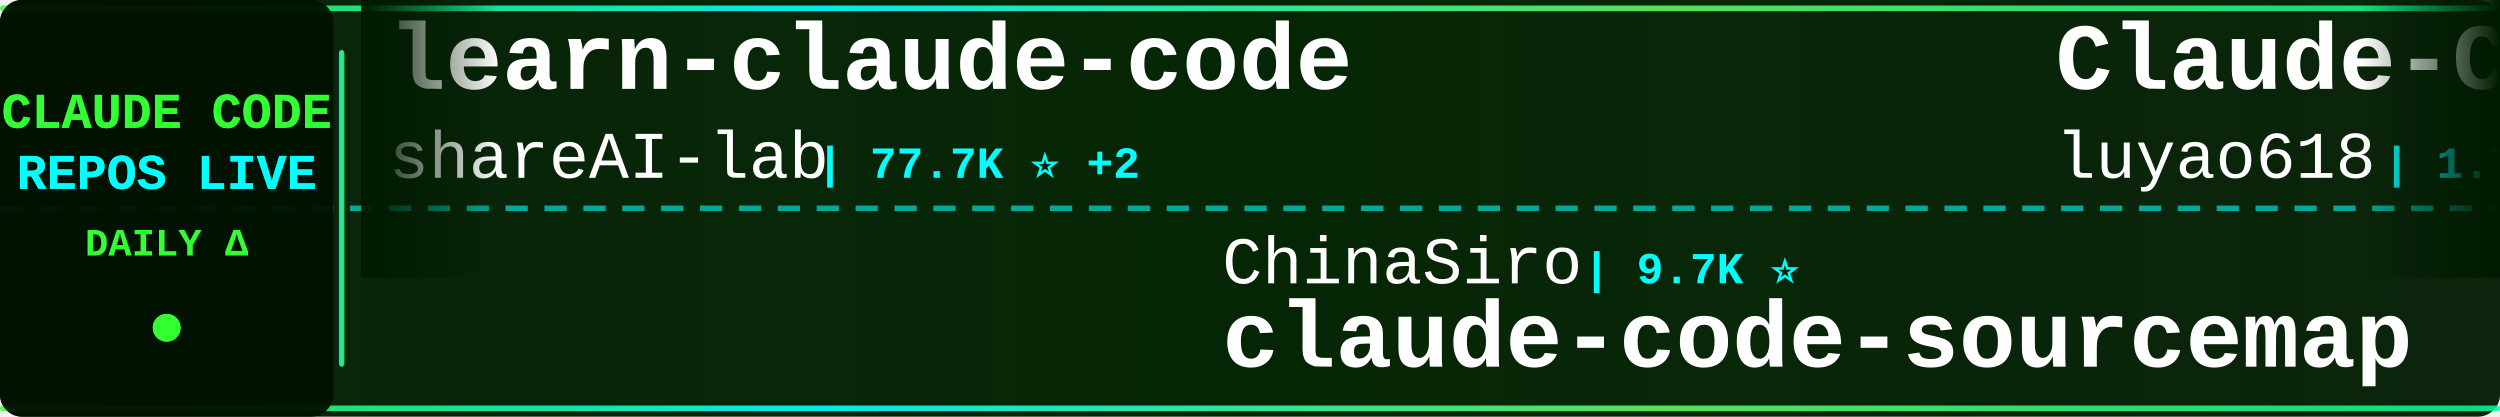
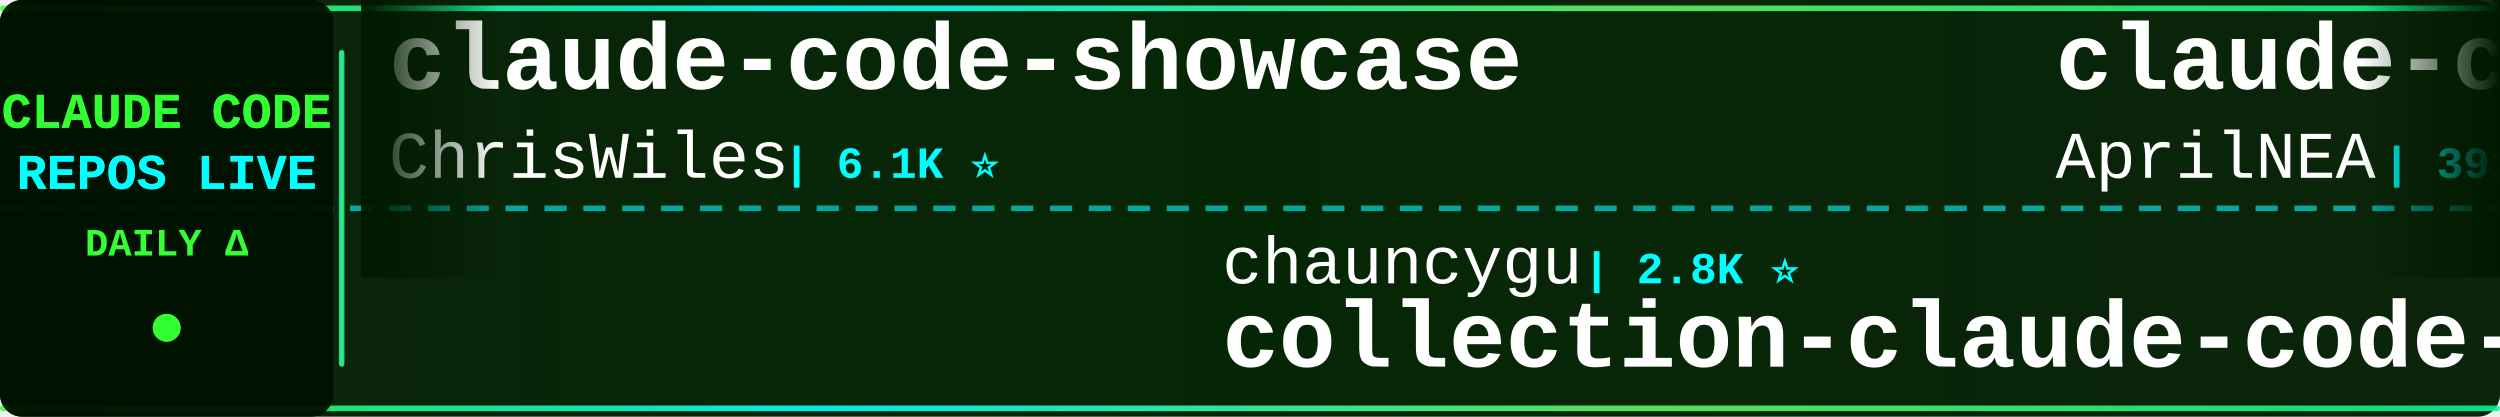
<svg xmlns="http://www.w3.org/2000/svg" width="900" height="150">
  <defs>
    <linearGradient id="tickerBg" x1="0%" y1="0%" x2="100%" y2="0%">
      <stop offset="0%" style="stop-color:#001a00;stop-opacity:0.95" />
      <stop offset="50%" style="stop-color:#002200;stop-opacity:0.98" />
      <stop offset="100%" style="stop-color:#001a00;stop-opacity:0.95" />
    </linearGradient>
    <linearGradient id="borderGrad" x1="0%" y1="0%" x2="100%" y2="0%">
      <stop offset="0%" style="stop-color:#33ff33;stop-opacity:0.85">
        <animate attributeName="stop-opacity" values="0.85;1;0.85" dur="2s" repeatCount="indefinite" />
      </stop>
      <stop offset="33%" style="stop-color:#00ffff;stop-opacity:0.9">
        <animate attributeName="stop-opacity" values="0.9;1;0.9" dur="2.2s" repeatCount="indefinite" />
      </stop>
      <stop offset="66%" style="stop-color:#66ff66;stop-opacity:0.85">
        <animate attributeName="stop-opacity" values="0.85;1;0.85" dur="1.8s" repeatCount="indefinite" />
      </stop>
      <stop offset="100%" style="stop-color:#00ff99;stop-opacity:0.85">
        <animate attributeName="stop-opacity" values="0.85;1;0.85" dur="2s" repeatCount="indefinite" />
      </stop>
    </linearGradient>
    <filter id="textGlow">
      <feGaussianBlur stdDeviation="0.1" result="coloredBlur" />
      <feMerge>
        <feMergeNode in="coloredBlur" />
        <feMergeNode in="SourceGraphic" />
      </feMerge>
    </filter>
    <filter id="metricGlow">
      <feGaussianBlur stdDeviation="0.2" result="coloredBlur" />
      <feMerge>
        <feMergeNode in="coloredBlur" />
        <feMergeNode in="SourceGraphic" />
      </feMerge>
    </filter>
    <linearGradient id="leftFade" x1="0%" y1="0%" x2="100%" y2="0%">
      <stop offset="0%" style="stop-color:#001a00;stop-opacity:1" />
      <stop offset="100%" style="stop-color:#001a00;stop-opacity:0" />
    </linearGradient>
    <linearGradient id="rightFade" x1="0%" y1="0%" x2="100%" y2="0%">
      <stop offset="0%" style="stop-color:#001a00;stop-opacity:0" />
      <stop offset="100%" style="stop-color:#001a00;stop-opacity:1" />
    </linearGradient>
  </defs>
  <rect width="900" height="150" fill="url(#tickerBg)" rx="8" />
  <rect x="0" y="2" width="900" height="2" fill="url(#borderGrad)" rx="1" />
  <rect x="0" y="146" width="900" height="2" fill="url(#borderGrad)" rx="1" />
  <line x1="0" y1="75" x2="900" y2="75" stroke="#00ffff" stroke-width="2" stroke-dasharray="8 6" opacity="0.6" />
  <rect x="0" y="0" width="120" height="150" fill="#001100" opacity="0.95" rx="8" />
  <text x="60" y="46" font-family="'Courier New', monospace" font-size="18" font-weight="bold" fill="#33ff33" text-anchor="middle" filter="url(#textGlow)">
    CLAUDE CODE
  </text>
  <text x="60" y="68" font-family="'Courier New', monospace" font-size="18" font-weight="bold" fill="#00ffff" text-anchor="middle" filter="url(#textGlow)">
    REPOS LIVE
  </text>
  <text x="60" y="92" font-family="'Courier New', monospace" font-size="14" font-weight="bold" fill="#33ff33" text-anchor="middle">
    DAILY Δ
  </text>
  <circle cx="60" cy="118" r="5" fill="#33ff33" filter="url(#metricGlow)">
    <animate attributeName="r" values="4;6;4" dur="1.5s" repeatCount="indefinite" />
    <animate attributeName="opacity" values="0.6;1;0.6" dur="1.5s" repeatCount="indefinite" />
  </circle>
  <rect x="122" y="18" width="2" height="114" fill="url(#borderGrad)" rx="1" />
  <clipPath id="tickerClip">
    <rect x="130" y="0" width="770" height="150" />
  </clipPath>
  <g clip-path="url(#tickerClip)">
    <g id="tickerItems">
      <animateTransform attributeName="transform" attributeType="XML" type="translate" from="0 0" to="-3000 0" dur="54s" repeatCount="indefinite" />
      <g transform="translate(0, 0)">
-         <text x="140" y="32" font-family="'Courier New', monospace" font-size="34" font-weight="bold" fill="#ffffff">learn-claude-code</text>
-         <text x="140" y="64" font-family="'Courier New', monospace" font-size="24" font-weight="normal" fill="#ffffff" opacity="1.0">shareAI-lab</text>
-         <text x="294" y="64" font-family="'Courier New', monospace" font-size="16" font-weight="bold" fill="#00ffff"> | 77.7K ⭐ +2</text>
+         <text x="140" y="32" font-family="'Courier New', monospace" font-size="34" font-weight="bold" fill="#ffffff">claude-code-showcase</text>
+         <text x="140" y="64" font-family="'Courier New', monospace" font-size="24" font-weight="normal" fill="#ffffff" opacity="1.0">ChrisWiles</text>
+         <text x="282" y="64" font-family="'Courier New', monospace" font-size="16" font-weight="bold" fill="#00ffff"> | 6.1K ⭐</text>
      </g>
      <g transform="translate(300, 0)">
-         <text x="140" y="102" font-family="'Courier New', monospace" font-size="24" font-weight="normal" fill="#ffffff" opacity="1.0">ChinaSiro</text>
-         <text x="270" y="102" font-family="'Courier New', monospace" font-size="16" font-weight="bold" fill="#00ffff"> | 9.7K ⭐</text>
-         <text x="140" y="132" font-family="'Courier New', monospace" font-size="34" font-weight="bold" fill="#ffffff">claude-code-sourcemap</text>
+         <text x="140" y="102" font-family="'Courier New', monospace" font-size="24" font-weight="normal" fill="#ffffff" opacity="1.0">chauncygu</text>
+         <text x="270" y="102" font-family="'Courier New', monospace" font-size="16" font-weight="bold" fill="#00ffff"> | 2.8K ⭐</text>
+         <text x="140" y="132" font-family="'Courier New', monospace" font-size="34" font-weight="bold" fill="#ffffff">collection-claude-code-s...</text>
      </g>
      <g transform="translate(600, 0)">
-         <text x="140" y="32" font-family="'Courier New', monospace" font-size="34" font-weight="bold" fill="#ffffff">Claude-Code-Source-Study</text>
-         <text x="140" y="64" font-family="'Courier New', monospace" font-size="24" font-weight="normal" fill="#ffffff" opacity="1.0">luyao618</text>
-         <text x="258" y="64" font-family="'Courier New', monospace" font-size="16" font-weight="bold" fill="#00ffff"> | 1.7K ⭐</text>
+         <text x="140" y="32" font-family="'Courier New', monospace" font-size="34" font-weight="bold" fill="#ffffff">claude-code-source</text>
+         <text x="140" y="64" font-family="'Courier New', monospace" font-size="24" font-weight="normal" fill="#ffffff" opacity="1.0">AprilNEA</text>
+         <text x="258" y="64" font-family="'Courier New', monospace" font-size="16" font-weight="bold" fill="#00ffff"> | 391 ⭐</text>
      </g>
      <g transform="translate(900, 0)">
-         <text x="140" y="102" font-family="'Courier New', monospace" font-size="24" font-weight="normal" fill="#ffffff" opacity="1.0">alejandrobalderas</text>
-         <text x="366" y="102" font-family="'Courier New', monospace" font-size="16" font-weight="bold" fill="#00ffff"> | 2.9K ⭐</text>
-         <text x="140" y="132" font-family="'Courier New', monospace" font-size="34" font-weight="bold" fill="#ffffff">claude-code-from-source</text>
+         <text x="140" y="102" font-family="'Courier New', monospace" font-size="24" font-weight="normal" fill="#ffffff" opacity="1.0">jqueryscript</text>
+         <text x="306" y="102" font-family="'Courier New', monospace" font-size="16" font-weight="bold" fill="#00ffff"> | 517 ⭐</text>
+         <text x="140" y="132" font-family="'Courier New', monospace" font-size="34" font-weight="bold" fill="#ffffff">awesome-claude-code</text>
      </g>
      <g transform="translate(1200, 0)">
-         <text x="140" y="32" font-family="'Courier New', monospace" font-size="34" font-weight="bold" fill="#ffffff">claude-code-from-scratch</text>
-         <text x="140" y="64" font-family="'Courier New', monospace" font-size="24" font-weight="normal" fill="#ffffff" opacity="1.0">Windy3f3f3f3f</text>
-         <text x="318" y="64" font-family="'Courier New', monospace" font-size="16" font-weight="bold" fill="#00ffff"> | 2.7K ⭐</text>
+         <text x="140" y="32" font-family="'Courier New', monospace" font-size="34" font-weight="bold" fill="#ffffff">claude-code-guide</text>
+         <text x="140" y="64" font-family="'Courier New', monospace" font-size="24" font-weight="normal" fill="#ffffff" opacity="1.0">zebbern</text>
+         <text x="246" y="64" font-family="'Courier New', monospace" font-size="16" font-weight="bold" fill="#00ffff"> | 4.6K ⭐</text>
      </g>
      <g transform="translate(1500, 0)">
-         <text x="140" y="102" font-family="'Courier New', monospace" font-size="24" font-weight="normal" fill="#ffffff" opacity="1.0">ykdojo</text>
-         <text x="234" y="102" font-family="'Courier New', monospace" font-size="16" font-weight="bold" fill="#00ffff"> | 10.2K ⭐ +2</text>
-         <text x="140" y="132" font-family="'Courier New', monospace" font-size="34" font-weight="bold" fill="#ffffff">claude-code-tips</text>
+         <text x="140" y="102" font-family="'Courier New', monospace" font-size="24" font-weight="normal" fill="#ffffff" opacity="1.0">VILA-Lab</text>
+         <text x="258" y="102" font-family="'Courier New', monospace" font-size="16" font-weight="bold" fill="#00ffff"> | 2.1K ⭐</text>
+         <text x="140" y="132" font-family="'Courier New', monospace" font-size="34" font-weight="bold" fill="#ffffff">Dive-into-Claude-Code</text>
      </g>
      <g transform="translate(1800, 0)">
-         <text x="140" y="32" font-family="'Courier New', monospace" font-size="34" font-weight="bold" fill="#ffffff">claude-code-templates</text>
-         <text x="140" y="64" font-family="'Courier New', monospace" font-size="24" font-weight="normal" fill="#ffffff" opacity="1.0">davila7</text>
-         <text x="246" y="64" font-family="'Courier New', monospace" font-size="16" font-weight="bold" fill="#00ffff"> | 32.0K ⭐ +11</text>
+         <text x="140" y="32" font-family="'Courier New', monospace" font-size="34" font-weight="bold" fill="#ffffff">awesome-claude-code-plug...</text>
+         <text x="140" y="64" font-family="'Courier New', monospace" font-size="24" font-weight="normal" fill="#ffffff" opacity="1.0">ccplugins</text>
+         <text x="270" y="64" font-family="'Courier New', monospace" font-size="16" font-weight="bold" fill="#00ffff"> | 954 ⭐</text>
      </g>
      <g transform="translate(2100, 0)">
-         <text x="140" y="102" font-family="'Courier New', monospace" font-size="24" font-weight="normal" fill="#ffffff" opacity="1.0">Piebald-AI</text>
-         <text x="282" y="102" font-family="'Courier New', monospace" font-size="16" font-weight="bold" fill="#00ffff"> | 12.8K ⭐ +4</text>
-         <text x="140" y="132" font-family="'Courier New', monospace" font-size="34" font-weight="bold" fill="#ffffff">claude-code-system-promp...</text>
+         <text x="140" y="102" font-family="'Courier New', monospace" font-size="24" font-weight="normal" fill="#ffffff" opacity="1.0">SeemSeam</text>
+         <text x="258" y="102" font-family="'Courier New', monospace" font-size="16" font-weight="bold" fill="#00ffff"> | 3.5K ⭐</text>
+         <text x="140" y="132" font-family="'Courier New', monospace" font-size="34" font-weight="bold" fill="#ffffff">claude_codex_bridge</text>
      </g>
      <g transform="translate(2400, 0)">
-         <text x="140" y="32" font-family="'Courier New', monospace" font-size="34" font-weight="bold" fill="#ffffff">awesome-claude-code</text>
-         <text x="140" y="64" font-family="'Courier New', monospace" font-size="24" font-weight="normal" fill="#ffffff" opacity="1.0">jqueryscript</text>
-         <text x="306" y="64" font-family="'Courier New', monospace" font-size="16" font-weight="bold" fill="#00ffff"> | 517 ⭐</text>
+         <text x="140" y="32" font-family="'Courier New', monospace" font-size="34" font-weight="bold" fill="#ffffff">my-claude-code-setup</text>
+         <text x="140" y="64" font-family="'Courier New', monospace" font-size="24" font-weight="normal" fill="#ffffff" opacity="1.0">centminmod</text>
+         <text x="282" y="64" font-family="'Courier New', monospace" font-size="16" font-weight="bold" fill="#00ffff"> | 2.6K ⭐ +1</text>
      </g>
      <g transform="translate(2700, 0)">
-         <text x="140" y="102" font-family="'Courier New', monospace" font-size="24" font-weight="normal" fill="#ffffff" opacity="1.0">oboard</text>
-         <text x="234" y="102" font-family="'Courier New', monospace" font-size="16" font-weight="bold" fill="#00ffff"> | 3.3K ⭐</text>
-         <text x="140" y="132" font-family="'Courier New', monospace" font-size="34" font-weight="bold" fill="#ffffff">claude-code-rev</text>
+         <text x="140" y="102" font-family="'Courier New', monospace" font-size="24" font-weight="normal" fill="#ffffff" opacity="1.0">asgeirtj</text>
+         <text x="258" y="102" font-family="'Courier New', monospace" font-size="16" font-weight="bold" fill="#00ffff"> | 68.5K ⭐ +38</text>
+         <text x="140" y="132" font-family="'Courier New', monospace" font-size="34" font-weight="bold" fill="#ffffff">system_prompts_leaks</text>
      </g>
      <g transform="translate(3000, 0)">
-         <text x="140" y="32" font-family="'Courier New', monospace" font-size="34" font-weight="bold" fill="#ffffff">learn-claude-code</text>
-         <text x="140" y="64" font-family="'Courier New', monospace" font-size="24" font-weight="normal" fill="#ffffff" opacity="1.0">shareAI-lab</text>
-         <text x="294" y="64" font-family="'Courier New', monospace" font-size="16" font-weight="bold" fill="#00ffff"> | 77.7K ⭐ +2</text>
+         <text x="140" y="32" font-family="'Courier New', monospace" font-size="34" font-weight="bold" fill="#ffffff">claude-code-showcase</text>
+         <text x="140" y="64" font-family="'Courier New', monospace" font-size="24" font-weight="normal" fill="#ffffff" opacity="1.0">ChrisWiles</text>
+         <text x="282" y="64" font-family="'Courier New', monospace" font-size="16" font-weight="bold" fill="#00ffff"> | 6.1K ⭐</text>
      </g>
      <g transform="translate(3300, 0)">
-         <text x="140" y="102" font-family="'Courier New', monospace" font-size="24" font-weight="normal" fill="#ffffff" opacity="1.0">ChinaSiro</text>
-         <text x="270" y="102" font-family="'Courier New', monospace" font-size="16" font-weight="bold" fill="#00ffff"> | 9.7K ⭐</text>
-         <text x="140" y="132" font-family="'Courier New', monospace" font-size="34" font-weight="bold" fill="#ffffff">claude-code-sourcemap</text>
+         <text x="140" y="102" font-family="'Courier New', monospace" font-size="24" font-weight="normal" fill="#ffffff" opacity="1.0">chauncygu</text>
+         <text x="270" y="102" font-family="'Courier New', monospace" font-size="16" font-weight="bold" fill="#00ffff"> | 2.8K ⭐</text>
+         <text x="140" y="132" font-family="'Courier New', monospace" font-size="34" font-weight="bold" fill="#ffffff">collection-claude-code-s...</text>
      </g>
      <g transform="translate(3600, 0)">
-         <text x="140" y="32" font-family="'Courier New', monospace" font-size="34" font-weight="bold" fill="#ffffff">Claude-Code-Source-Study</text>
-         <text x="140" y="64" font-family="'Courier New', monospace" font-size="24" font-weight="normal" fill="#ffffff" opacity="1.0">luyao618</text>
-         <text x="258" y="64" font-family="'Courier New', monospace" font-size="16" font-weight="bold" fill="#00ffff"> | 1.7K ⭐</text>
+         <text x="140" y="32" font-family="'Courier New', monospace" font-size="34" font-weight="bold" fill="#ffffff">claude-code-source</text>
+         <text x="140" y="64" font-family="'Courier New', monospace" font-size="24" font-weight="normal" fill="#ffffff" opacity="1.0">AprilNEA</text>
+         <text x="258" y="64" font-family="'Courier New', monospace" font-size="16" font-weight="bold" fill="#00ffff"> | 391 ⭐</text>
      </g>
      <g transform="translate(3900, 0)">
-         <text x="140" y="102" font-family="'Courier New', monospace" font-size="24" font-weight="normal" fill="#ffffff" opacity="1.0">alejandrobalderas</text>
-         <text x="366" y="102" font-family="'Courier New', monospace" font-size="16" font-weight="bold" fill="#00ffff"> | 2.9K ⭐</text>
-         <text x="140" y="132" font-family="'Courier New', monospace" font-size="34" font-weight="bold" fill="#ffffff">claude-code-from-source</text>
+         <text x="140" y="102" font-family="'Courier New', monospace" font-size="24" font-weight="normal" fill="#ffffff" opacity="1.0">jqueryscript</text>
+         <text x="306" y="102" font-family="'Courier New', monospace" font-size="16" font-weight="bold" fill="#00ffff"> | 517 ⭐</text>
+         <text x="140" y="132" font-family="'Courier New', monospace" font-size="34" font-weight="bold" fill="#ffffff">awesome-claude-code</text>
      </g>
    </g>
  </g>
  <rect x="130" y="0" width="50" height="100" fill="url(#leftFade)" />
  <rect x="850" y="0" width="50" height="100" fill="url(#rightFade)" />
</svg>
